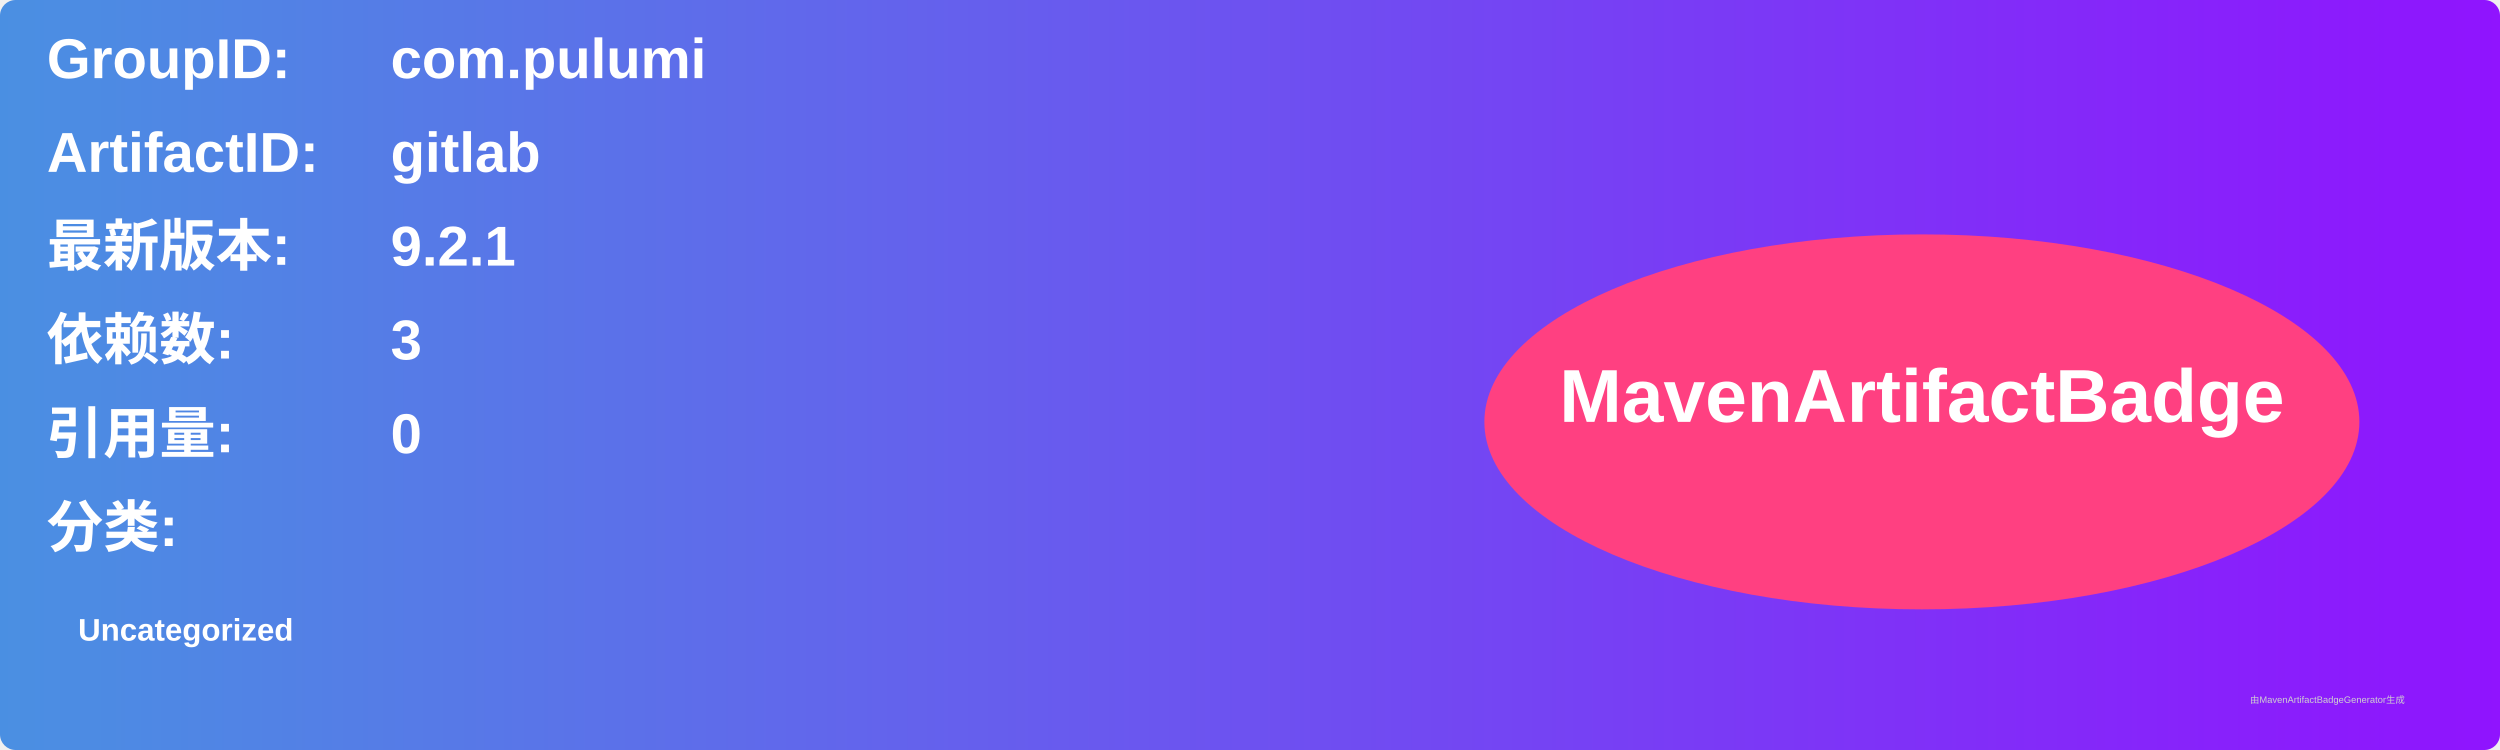
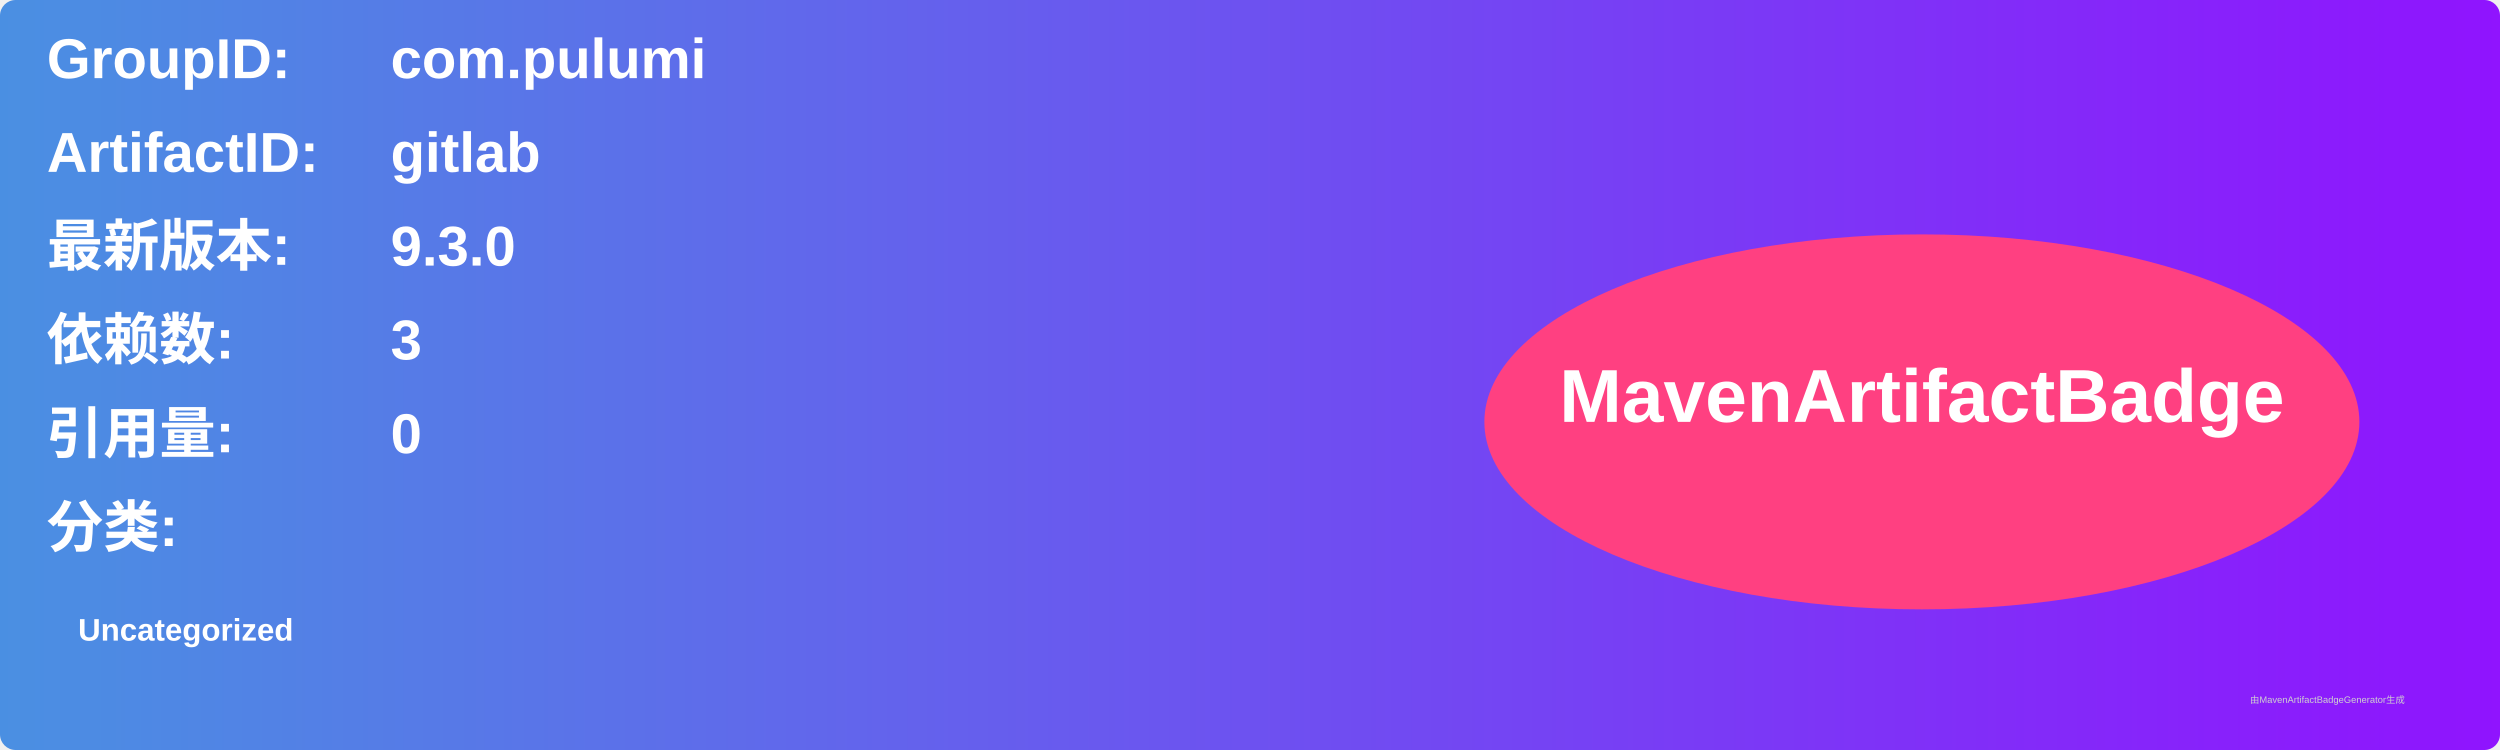
<svg xmlns="http://www.w3.org/2000/svg" width="800" height="240" viewBox="0 0 800 240">
  <linearGradient id="grad" x1="0%" y1="0%" x2="100%" y2="0%">
    <stop offset="0%" stop-color="#4a90e2" />
    <stop offset="100%" stop-color="#9013fe" />
  </linearGradient>
  <rect width="100%" height="100%" rx="5" ry="5" fill="url(#grad)" />
  <g transform="translate(15, 15)">
    <text x="0" y="10" font-family="Arial" font-size="18" fill="white" font-weight="bold" width="260">GroupID:</text>
    <text x="110" y="10" font-family="Arial" font-size="18" fill="white" font-weight="bold" width="460">com.pulumi</text>
    <text x="0" y="40" font-family="Arial" font-size="18" fill="white" font-weight="bold" width="260">ArtifactID:</text>
    <text x="110" y="40" font-family="Arial" font-size="18" fill="white" font-weight="bold" width="460">gitlab</text>
    <text x="0" y="70" font-family="Arial" font-size="18" fill="white" font-weight="bold">最新版本:</text>
    <text x="110" y="70" font-family="Arial" font-size="18" fill="white" font-weight="bold">
-       <tspan font-weight="bold">9.2.1</tspan>
+       <tspan font-weight="bold">9.3.0</tspan>
    </text>
    <text x="0" y="100" font-family="Arial" font-size="18" fill="white" font-weight="bold">依赖数: </text>
    <text x="110" y="100" font-family="Arial" font-size="18" fill="white">
      <tspan font-weight="bold">3</tspan>
    </text>
    <text x="0" y="130" font-family="Arial" font-size="18" fill="white" font-weight="bold">引用量: </text>
    <text x="110" y="130" font-family="Arial" font-size="18" fill="white">
      <tspan font-weight="bold">0</tspan>
    </text>
    <text x="0" y="160" font-family="Arial" font-size="18" fill="white" font-weight="bold">分类:</text>
    <text x="10" y="190" font-family="Arial" font-size="10" fill="white">
      <tspan font-weight="bold">Uncategorized</tspan>
    </text>
    <ellipse cx="600" cy="120" rx="140" ry="60" fill="#ff4081" />
    <text x="600" y="120" text-anchor="middle" font-family="Arial" font-size="24" fill="white" font-weight="bold">MavenArtifactBadge</text>
  </g>
  <text x="720" y="225" font-family="Arial" font-size="3" fill="#d0d0d0">由MavenArtifactBadgeGenerator生成</text>
</svg>
